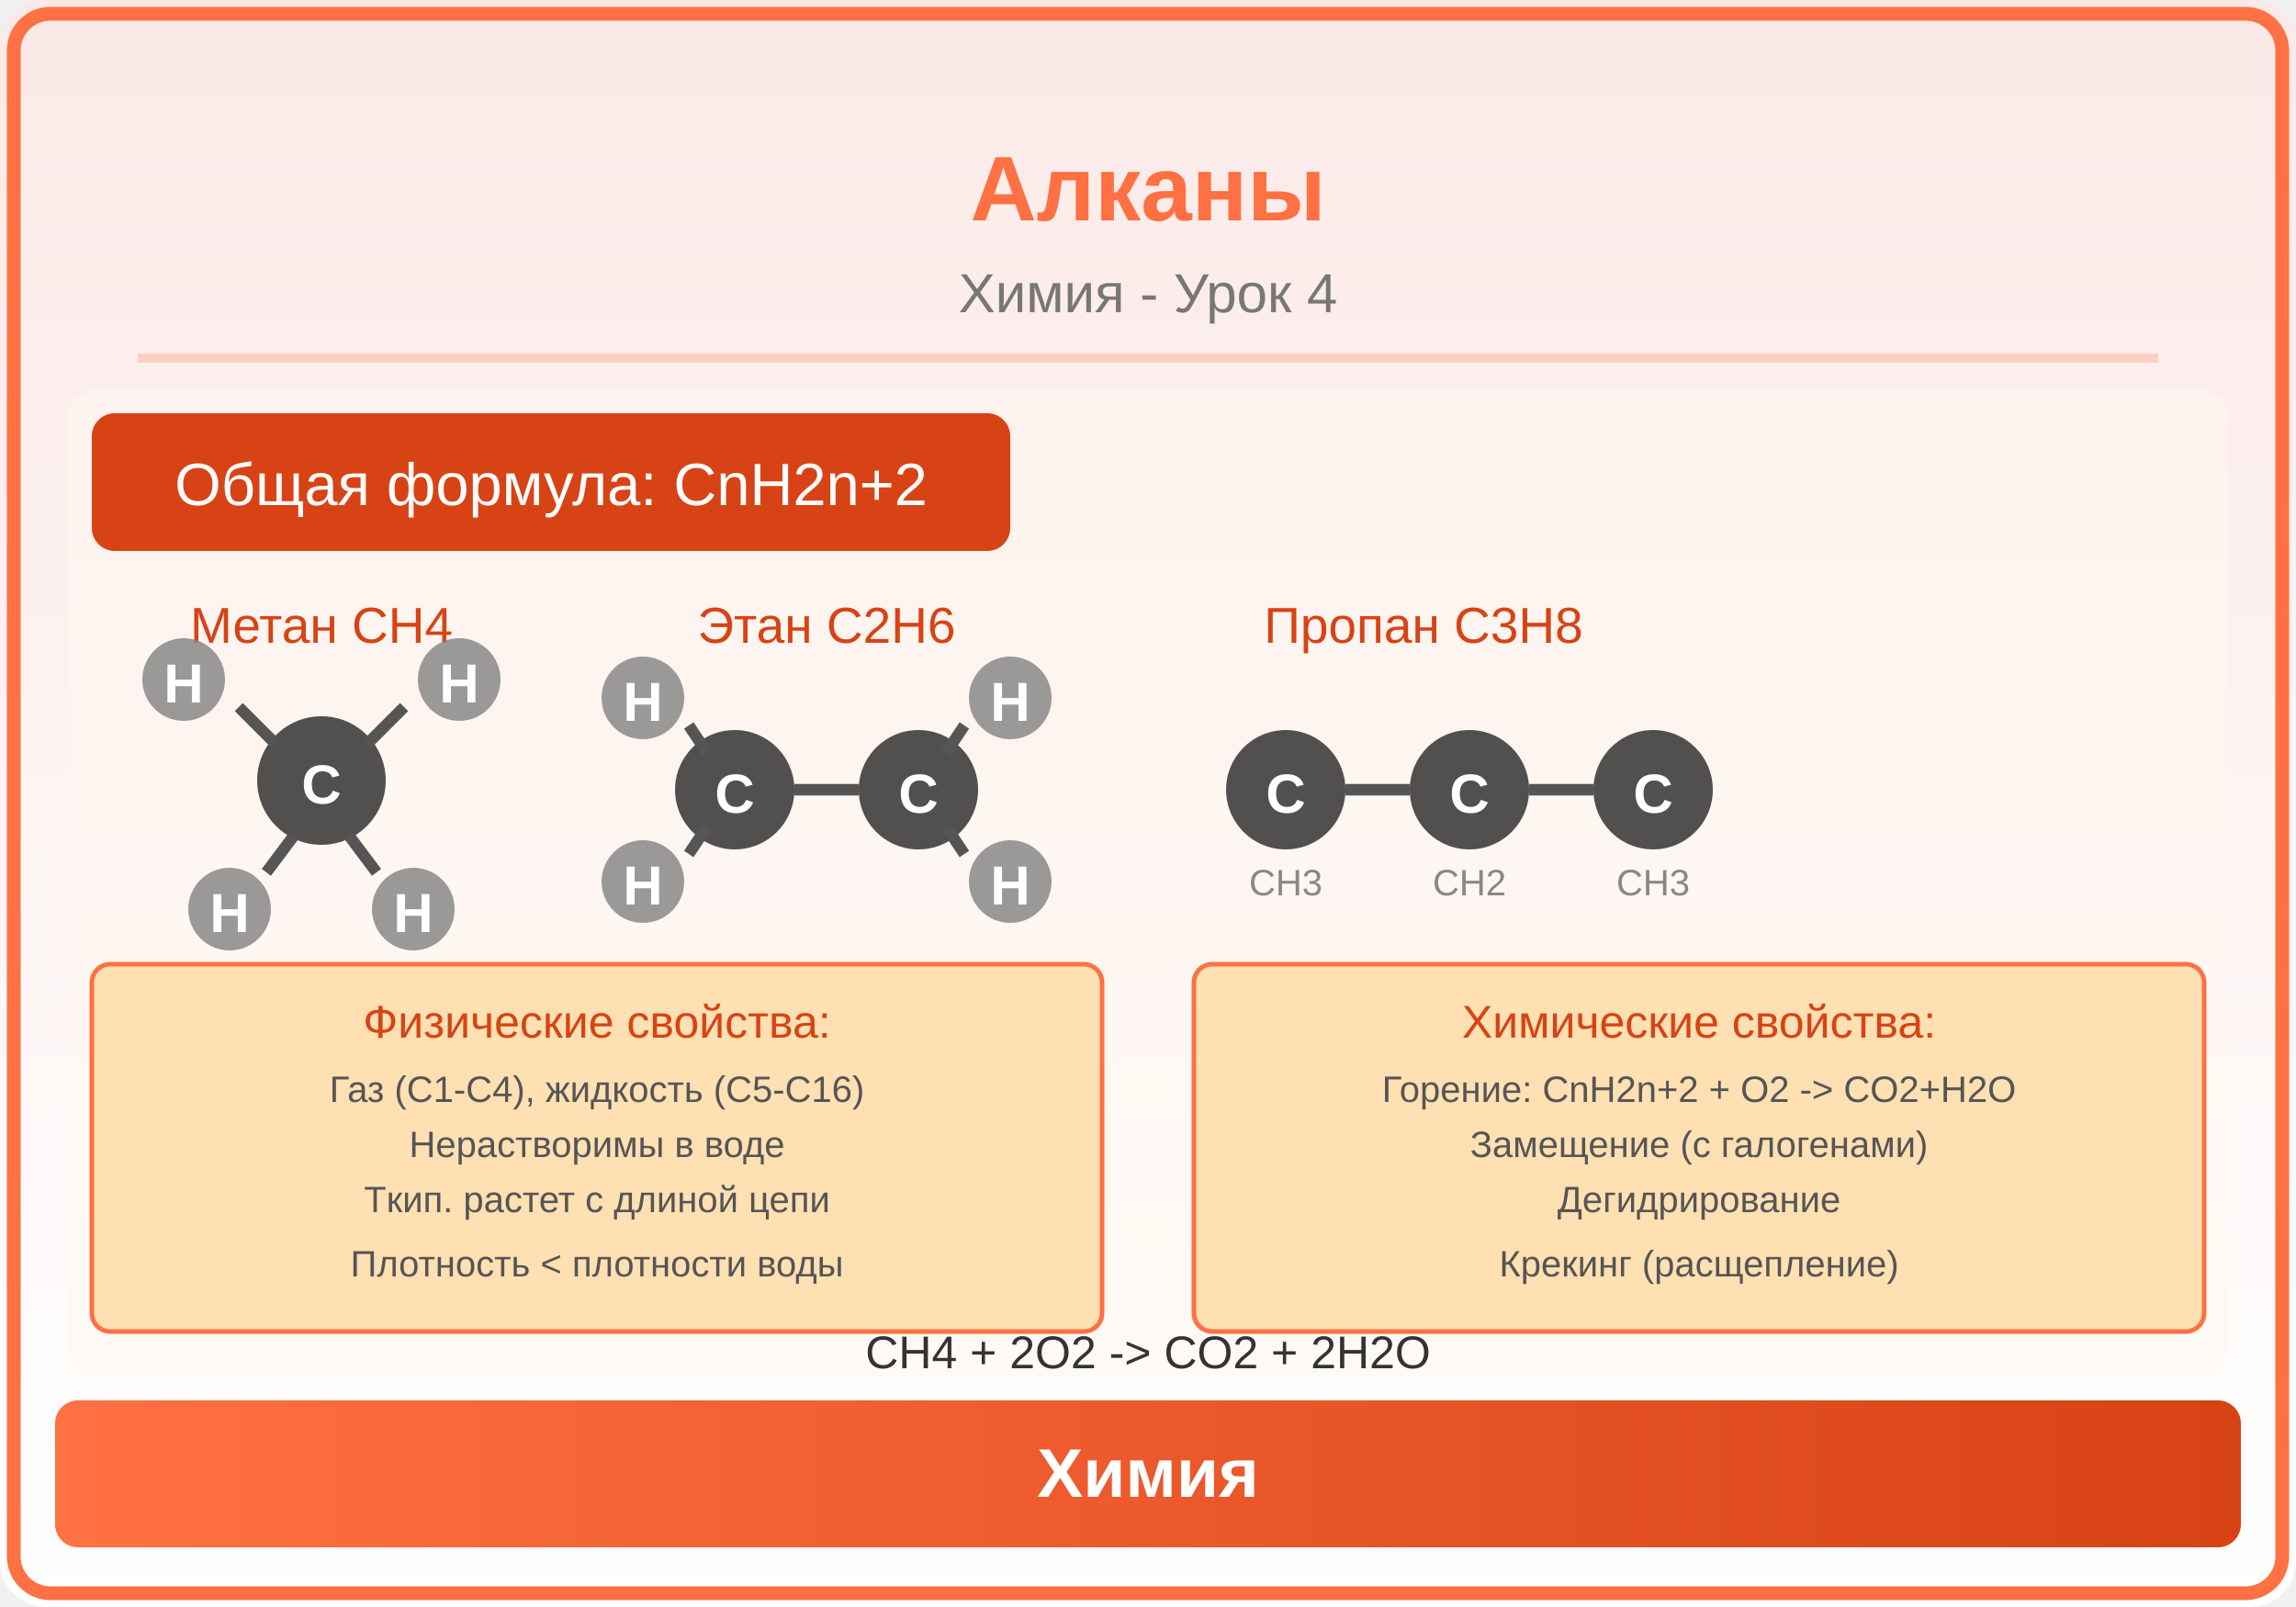
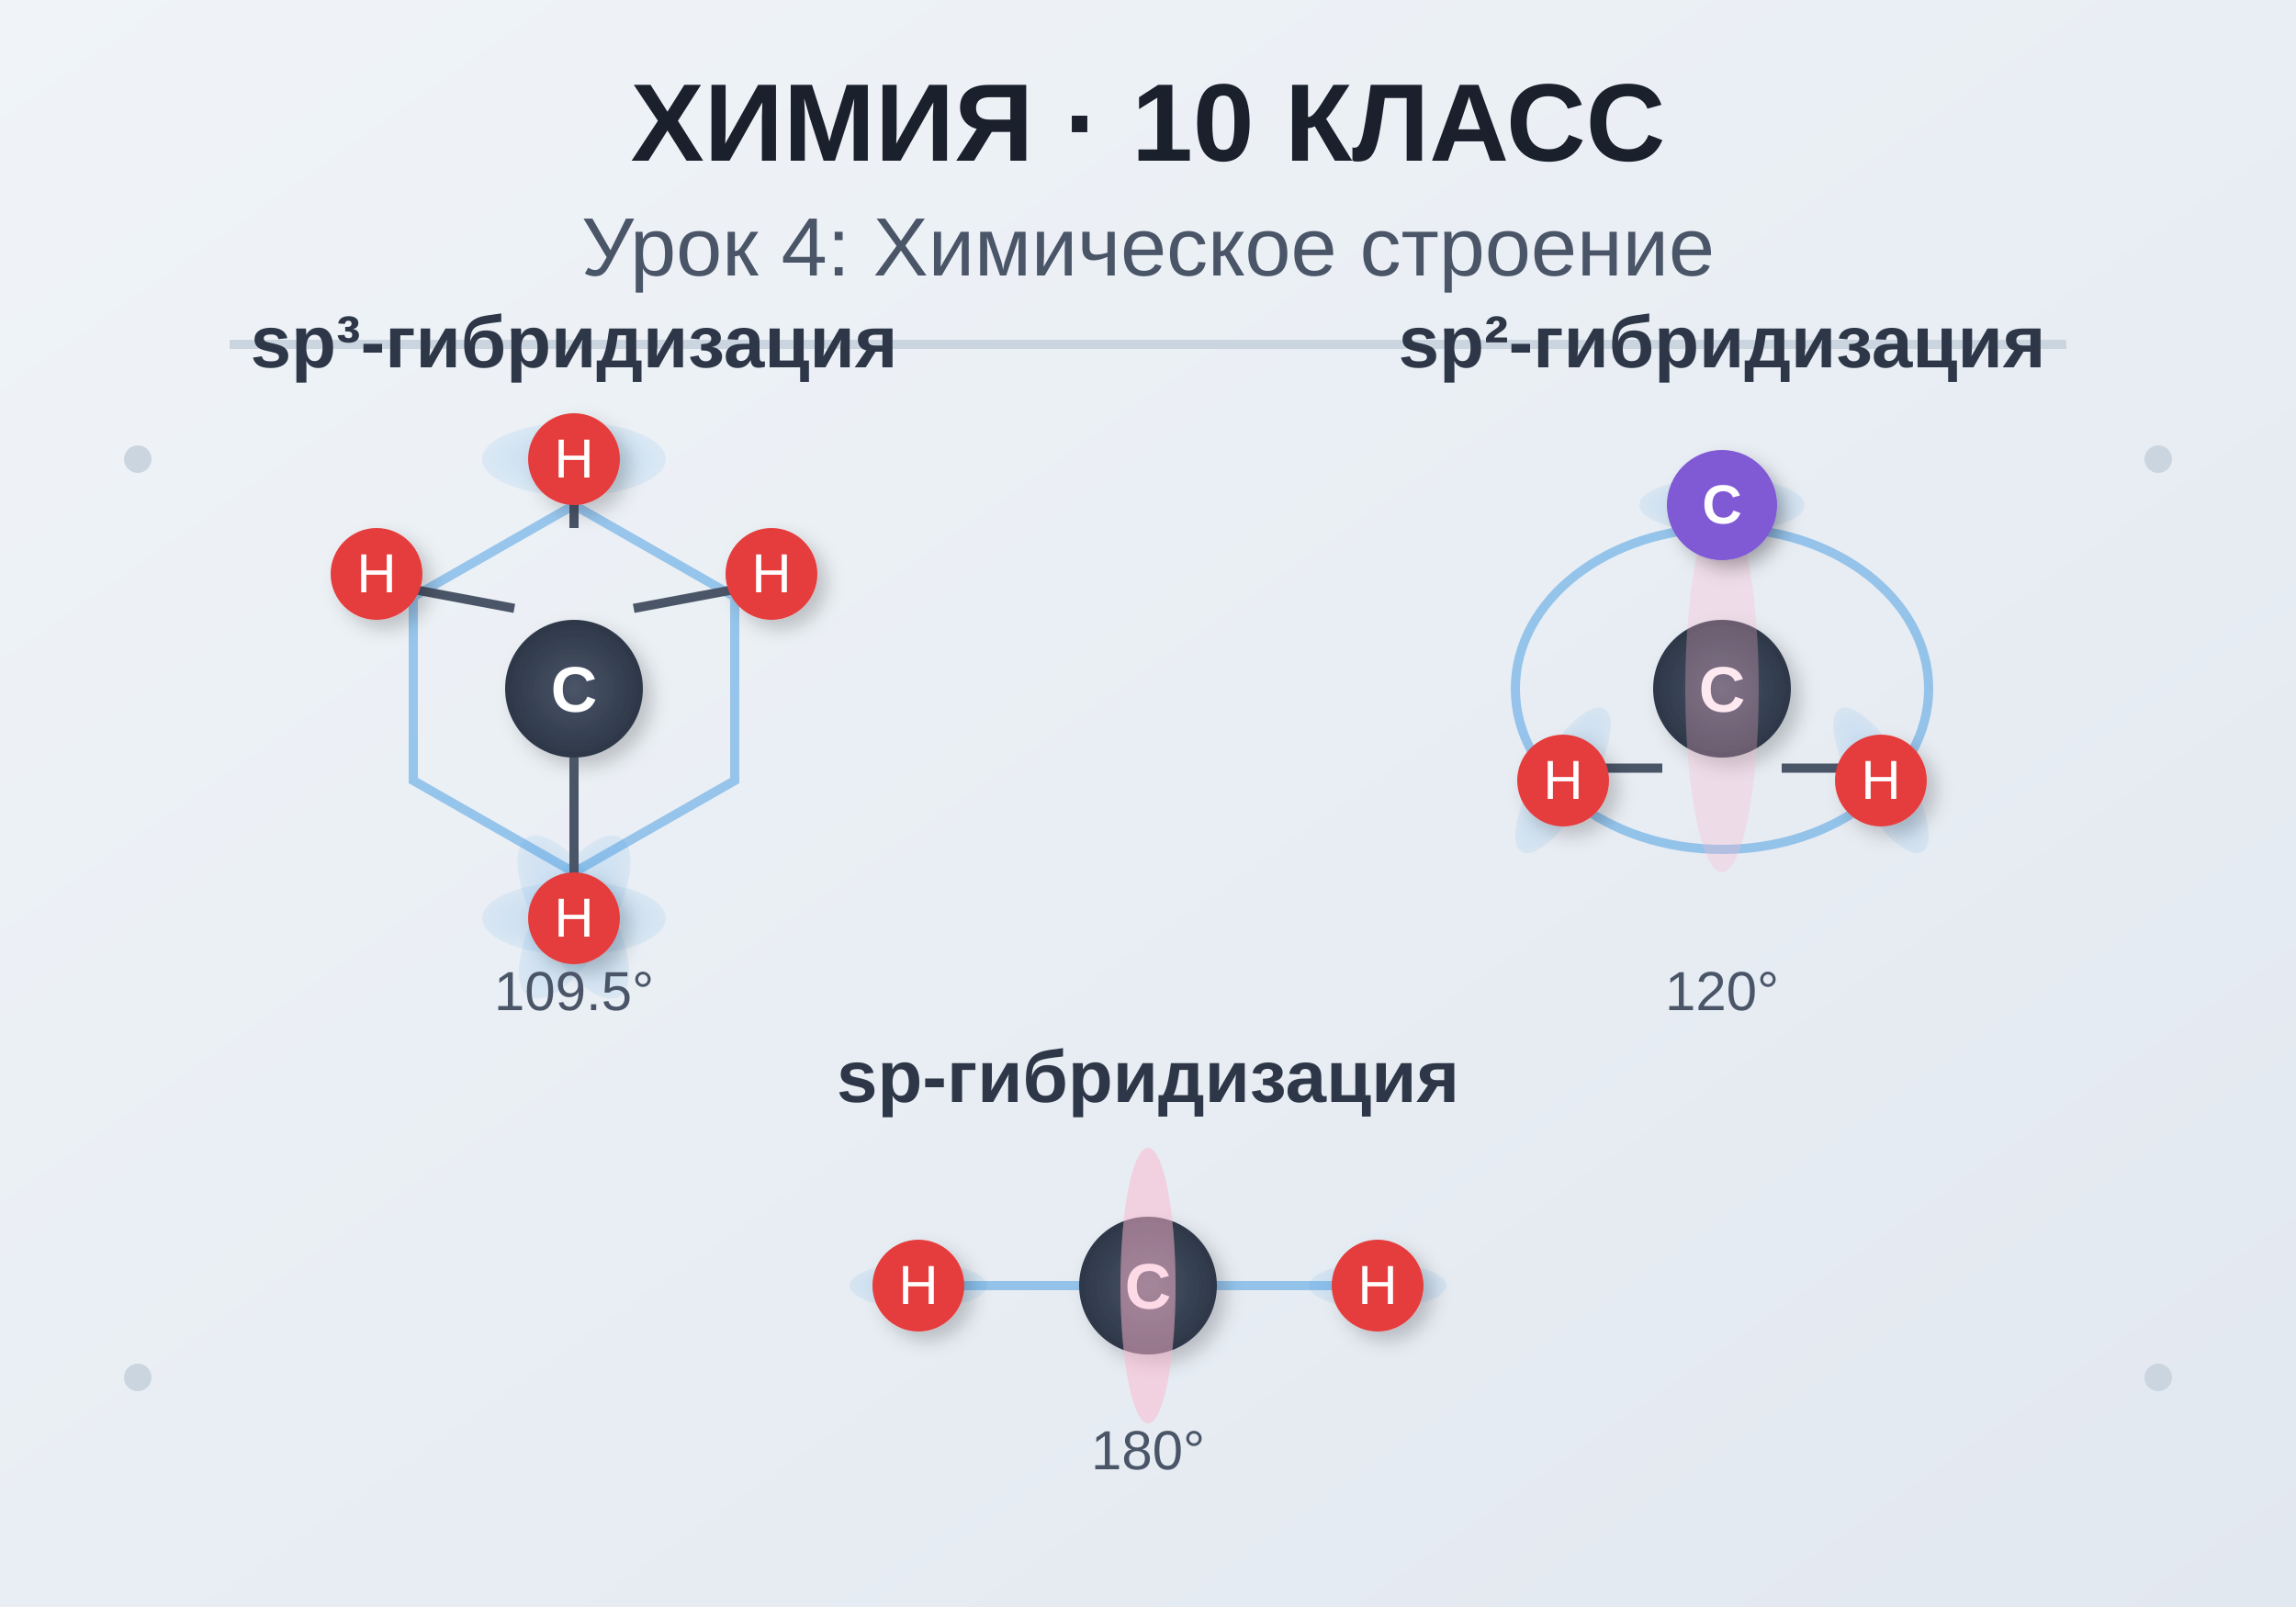
<svg xmlns="http://www.w3.org/2000/svg" viewBox="0 0 500 350">
  <defs>
-     <linearGradient id="bg" x1="0" y1="0" x2="0" y2="1">
-       <stop offset="0%" stop-color="#FBE9E7" />
-       <stop offset="100%" stop-color="#FFFFFF" />
+     <linearGradient id="bgGradient" x1="0%" y1="0%" x2="100%" y2="100%">
+       <stop offset="0%" style="stop-color:#f0f4f8;stop-opacity:1" />
+       <stop offset="100%" style="stop-color:#e2e8f0;stop-opacity:1" />
    </linearGradient>
-     <linearGradient id="panel" x1="0" y1="0" x2="1" y2="0">
-       <stop offset="0%" stop-color="#FF7043" />
-       <stop offset="100%" stop-color="#D84315" />
-     </linearGradient>
+     <filter id="shadow" x="-50%" y="-50%" width="200%" height="200%">
+       <feGaussianBlur in="SourceAlpha" stdDeviation="2" />
+       <feOffset dx="2" dy="2" result="offsetblur" />
+       <feComponentTransfer>
+         <feFuncA type="linear" slope="0.2" />
+       </feComponentTransfer>
+       <feMerge>
+         <feMergeNode />
+         <feMergeNode in="SourceGraphic" />
+       </feMerge>
+     </filter>
+     <radialGradient id="atomGradient">
+       <stop offset="0%" style="stop-color:#4a5568;stop-opacity:1" />
+       <stop offset="100%" style="stop-color:#2d3748;stop-opacity:1" />
+     </radialGradient>
+     <radialGradient id="orbitalGradient">
+       <stop offset="0%" style="stop-color:#63b3ed;stop-opacity:0.3" />
+       <stop offset="100%" style="stop-color:#4299e1;stop-opacity:0.1" />
+     </radialGradient>
  </defs>
-   <rect width="500" height="350" fill="url(#bg)" rx="10" />
-   <rect x="3" y="3" width="494" height="344" rx="8" fill="none" stroke="#FF7043" stroke-width="3" />
-   <text x="250" y="48" font-family="Arial,sans-serif" font-size="20" font-weight="bold" fill="#FF7043" text-anchor="middle">Алканы</text>
-   <text x="250" y="68" font-family="Arial,sans-serif" font-size="12" fill="#777" text-anchor="middle">Химия - Урок 4</text>
-   <line x1="30" y1="78" x2="470" y2="78" stroke="#FF7043" stroke-width="2" opacity="0.25" />
-   <clipPath id="ill">
-     <rect x="15" y="85" width="470" height="215" rx="6" />
-   </clipPath>
-   <g clip-path="url(#ill)">
-     <rect x="15" y="85" width="470" height="215" fill="#FFF8F0" opacity="0.5" />
-     <rect x="20" y="90" width="200" height="30" rx="5" fill="#D84315" />
-     <text x="120" y="110" font-family="Arial,sans-serif" font-size="13" fill="white" text-anchor="middle">Общая формула: CnH2n+2</text>
-     <text x="70" y="140" font-family="Arial,sans-serif" font-size="11" fill="#D84315" text-anchor="middle">Метан CH4</text>
-     <circle cx="70" cy="170" r="14" fill="#333" opacity="0.85" />
-     <text x="70" y="175" font-family="Arial,sans-serif" font-size="12" font-weight="bold" fill="white" text-anchor="middle">C</text>
-     <circle cx="40" cy="148" r="9" fill="#888" opacity="0.85" />
-     <text x="40" y="153" font-family="Arial,sans-serif" font-size="12" font-weight="bold" fill="white" text-anchor="middle">H</text>
-     <line x1="52" y1="154" x2="60" y2="162" stroke="#555" stroke-width="2.5" />
-     <circle cx="100" cy="148" r="9" fill="#888" opacity="0.85" />
-     <text x="100" y="153" font-family="Arial,sans-serif" font-size="12" font-weight="bold" fill="white" text-anchor="middle">H</text>
-     <line x1="88" y1="154" x2="80" y2="162" stroke="#555" stroke-width="2.5" />
-     <circle cx="50" cy="198" r="9" fill="#888" opacity="0.85" />
-     <text x="50" y="203" font-family="Arial,sans-serif" font-size="12" font-weight="bold" fill="white" text-anchor="middle">H</text>
-     <line x1="58" y1="190" x2="64" y2="182" stroke="#555" stroke-width="2.5" />
-     <circle cx="90" cy="198" r="9" fill="#888" opacity="0.85" />
-     <text x="90" y="203" font-family="Arial,sans-serif" font-size="12" font-weight="bold" fill="white" text-anchor="middle">H</text>
-     <line x1="82" y1="190" x2="76" y2="182" stroke="#555" stroke-width="2.5" />
-     <text x="180" y="140" font-family="Arial,sans-serif" font-size="11" fill="#D84315" text-anchor="middle">Этан C2H6</text>
-     <circle cx="160" cy="172" r="13" fill="#333" opacity="0.85" />
-     <text x="160" y="177" font-family="Arial,sans-serif" font-size="12" font-weight="bold" fill="white" text-anchor="middle">C</text>
-     <circle cx="200" cy="172" r="13" fill="#333" opacity="0.85" />
-     <text x="200" y="177" font-family="Arial,sans-serif" font-size="12" font-weight="bold" fill="white" text-anchor="middle">C</text>
-     <line x1="173" y1="172" x2="187" y2="172" stroke="#555" stroke-width="2.5" />
-     <circle cx="140" cy="152" r="9" fill="#888" opacity="0.85" />
-     <text x="140" y="157" font-family="Arial,sans-serif" font-size="12" font-weight="bold" fill="white" text-anchor="middle">H</text>
-     <line x1="150" y1="158" x2="154" y2="164" stroke="#555" stroke-width="2.5" />
-     <circle cx="140" cy="192" r="9" fill="#888" opacity="0.85" />
-     <text x="140" y="197" font-family="Arial,sans-serif" font-size="12" font-weight="bold" fill="white" text-anchor="middle">H</text>
-     <line x1="150" y1="186" x2="154" y2="180" stroke="#555" stroke-width="2.5" />
-     <circle cx="220" cy="152" r="9" fill="#888" opacity="0.85" />
-     <text x="220" y="157" font-family="Arial,sans-serif" font-size="12" font-weight="bold" fill="white" text-anchor="middle">H</text>
-     <line x1="210" y1="158" x2="206" y2="164" stroke="#555" stroke-width="2.5" />
-     <circle cx="220" cy="192" r="9" fill="#888" opacity="0.85" />
-     <text x="220" y="197" font-family="Arial,sans-serif" font-size="12" font-weight="bold" fill="white" text-anchor="middle">H</text>
-     <line x1="210" y1="186" x2="206" y2="180" stroke="#555" stroke-width="2.5" />
-     <text x="310" y="140" font-family="Arial,sans-serif" font-size="11" fill="#D84315" text-anchor="middle">Пропан C3H8</text>
-     <circle cx="280" cy="172" r="13" fill="#333" opacity="0.85" />
-     <text x="280" y="177" font-family="Arial,sans-serif" font-size="12" font-weight="bold" fill="white" text-anchor="middle">C</text>
-     <circle cx="320" cy="172" r="13" fill="#333" opacity="0.85" />
-     <text x="320" y="177" font-family="Arial,sans-serif" font-size="12" font-weight="bold" fill="white" text-anchor="middle">C</text>
-     <circle cx="360" cy="172" r="13" fill="#333" opacity="0.85" />
-     <text x="360" y="177" font-family="Arial,sans-serif" font-size="12" font-weight="bold" fill="white" text-anchor="middle">C</text>
-     <line x1="293" y1="172" x2="307" y2="172" stroke="#555" stroke-width="2.5" />
-     <line x1="333" y1="172" x2="347" y2="172" stroke="#555" stroke-width="2.5" />
-     <text x="280" y="195" font-family="Arial,sans-serif" font-size="8" fill="#888" text-anchor="middle">CH3</text>
-     <text x="320" y="195" font-family="Arial,sans-serif" font-size="8" fill="#888" text-anchor="middle">CH2</text>
-     <text x="360" y="195" font-family="Arial,sans-serif" font-size="8" fill="#888" text-anchor="middle">CH3</text>
-     <rect x="20" y="210" width="220" height="80" rx="4" fill="#FFE0B2" stroke="#FF7043" stroke-width="1" />
-     <text x="130" y="226" font-family="Arial,sans-serif" font-size="10" fill="#D84315" text-anchor="middle">Физические свойства:</text>
-     <text x="130" y="240" font-family="Arial,sans-serif" font-size="8" fill="#555" text-anchor="middle">Газ (C1-C4), жидкость (C5-C16)</text>
-     <text x="130" y="252" font-family="Arial,sans-serif" font-size="8" fill="#555" text-anchor="middle">Нерастворимы в воде</text>
-     <text x="130" y="264" font-family="Arial,sans-serif" font-size="8" fill="#555" text-anchor="middle">Tкип. растет с длиной цепи</text>
-     <text x="130" y="278" font-family="Arial,sans-serif" font-size="8" fill="#555" text-anchor="middle">Плотность &lt; плотности воды</text>
-     <rect x="260" y="210" width="220" height="80" rx="4" fill="#FFE0B2" stroke="#FF7043" stroke-width="1" />
-     <text x="370" y="226" font-family="Arial,sans-serif" font-size="10" fill="#D84315" text-anchor="middle">Химические свойства:</text>
-     <text x="370" y="240" font-family="Arial,sans-serif" font-size="8" fill="#555" text-anchor="middle">Горение: CnH2n+2 + O2 -&gt; CO2+H2O</text>
-     <text x="370" y="252" font-family="Arial,sans-serif" font-size="8" fill="#555" text-anchor="middle">Замещение (с галогенами)</text>
-     <text x="370" y="264" font-family="Arial,sans-serif" font-size="8" fill="#555" text-anchor="middle">Дегидрирование</text>
-     <text x="370" y="278" font-family="Arial,sans-serif" font-size="8" fill="#555" text-anchor="middle">Крекинг (расщепление)</text>
-     <text x="250" y="298" font-family="Arial,sans-serif" font-size="10" fill="#333" text-anchor="middle">CH4 + 2O2 -&gt; CO2 + 2H2O</text>
+   <rect width="500" height="350" fill="url(#bgGradient)" />
+   <text x="250" y="35" text-anchor="middle" font-family="Arial, sans-serif" font-size="24" font-weight="bold" fill="#1a202c">
+     ХИМИЯ · 10 КЛАСС
+   </text>
+   <text x="250" y="60" text-anchor="middle" font-family="Arial, sans-serif" font-size="18" fill="#4a5568">
+     Урок 4: Химическое строение
+   </text>
+   <line x1="50" y1="75" x2="450" y2="75" stroke="#cbd5e0" stroke-width="2" />
+   <g transform="translate(125, 150)">
+     <text x="0" y="-70" text-anchor="middle" font-family="Arial, sans-serif" font-size="16" font-weight="bold" fill="#2d3748">
+       sp³-гибридизация
+     </text>
+     <polygon points="0,-40 35,-20 35,20 0,40 -35,20 -35,-20" fill="none" stroke="#4299e1" stroke-width="2" opacity="0.5" />
+     <circle cx="0" cy="0" r="15" fill="url(#atomGradient)" filter="url(#shadow)" />
+     <text x="0" y="5" text-anchor="middle" font-family="Arial, sans-serif" font-size="14" font-weight="bold" fill="white">C</text>
+     <ellipse cx="0" cy="-50" rx="20" ry="8" fill="url(#orbitalGradient)" transform="rotate(0)" />
+     <ellipse cx="43" cy="-25" rx="20" ry="8" fill="url(#orbitalGradient)" transform="rotate(120)" />
+     <ellipse cx="-43" cy="-25" rx="20" ry="8" fill="url(#orbitalGradient)" transform="rotate(240)" />
+     <ellipse cx="0" cy="50" rx="20" ry="8" fill="url(#orbitalGradient)" />
+     <line x1="0" y1="-35" x2="0" y2="-42" stroke="#4a5568" stroke-width="2" />
+     <line x1="13" y1="-17.5" x2="37" y2="-22" stroke="#4a5568" stroke-width="2" />
+     <line x1="-13" y1="-17.5" x2="-37" y2="-22" stroke="#4a5568" stroke-width="2" />
+     <line x1="0" y1="15" x2="0" y2="42" stroke="#4a5568" stroke-width="2" />
+     <circle cx="0" cy="-50" r="10" fill="#e53e3e" filter="url(#shadow)" />
+     <text x="0" y="-46" text-anchor="middle" font-family="Arial, sans-serif" font-size="12" fill="white">H</text>
+     <circle cx="43" cy="-25" r="10" fill="#e53e3e" filter="url(#shadow)" />
+     <text x="43" y="-21" text-anchor="middle" font-family="Arial, sans-serif" font-size="12" fill="white">H</text>
+     <circle cx="-43" cy="-25" r="10" fill="#e53e3e" filter="url(#shadow)" />
+     <text x="-43" y="-21" text-anchor="middle" font-family="Arial, sans-serif" font-size="12" fill="white">H</text>
+     <circle cx="0" cy="50" r="10" fill="#e53e3e" filter="url(#shadow)" />
+     <text x="0" y="54" text-anchor="middle" font-family="Arial, sans-serif" font-size="12" fill="white">H</text>
  </g>
-   <rect x="12" y="305" width="476" height="32" rx="5" fill="url(#panel)" />
-   <text x="250" y="326" font-family="Arial,sans-serif" font-size="15" text-anchor="middle" fill="white" font-weight="bold">Химия</text>
+   <g transform="translate(375, 150)">
+     <text x="0" y="-70" text-anchor="middle" font-family="Arial, sans-serif" font-size="16" font-weight="bold" fill="#2d3748">
+       sp²-гибридизация
+     </text>
+     <ellipse cx="0" cy="0" rx="45" ry="35" fill="none" stroke="#4299e1" stroke-width="2" opacity="0.5" />
+     <circle cx="0" cy="0" r="15" fill="url(#atomGradient)" filter="url(#shadow)" />
+     <text x="0" y="5" text-anchor="middle" font-family="Arial, sans-serif" font-size="14" font-weight="bold" fill="white">C</text>
+     <ellipse cx="0" cy="-40" rx="18" ry="6" fill="url(#orbitalGradient)" transform="rotate(0)" />
+     <ellipse cx="34.6" cy="20" rx="18" ry="6" fill="url(#orbitalGradient)" transform="rotate(120)" />
+     <ellipse cx="-34.6" cy="20" rx="18" ry="6" fill="url(#orbitalGradient)" transform="rotate(240)" />
+     <ellipse cx="0" cy="0" rx="40" ry="8" fill="#fbb6ce" opacity="0.3" transform="rotate(90)" />
+     <line x1="0" y1="-35" x2="0" y2="-34" stroke="#4a5568" stroke-width="2" />
+     <line x1="13" y1="17.3" x2="30" y2="17.3" stroke="#4a5568" stroke-width="2" />
+     <line x1="-13" y1="17.3" x2="-30" y2="17.3" stroke="#4a5568" stroke-width="2" />
+     <circle cx="0" cy="-40" r="10" fill="#e53e3e" filter="url(#shadow)" />
+     <text x="0" y="-36" text-anchor="middle" font-family="Arial, sans-serif" font-size="12" fill="white">H</text>
+     <circle cx="34.6" cy="20" r="10" fill="#e53e3e" filter="url(#shadow)" />
+     <text x="34.6" y="24" text-anchor="middle" font-family="Arial, sans-serif" font-size="12" fill="white">H</text>
+     <circle cx="-34.6" cy="20" r="10" fill="#e53e3e" filter="url(#shadow)" />
+     <text x="-34.6" y="24" text-anchor="middle" font-family="Arial, sans-serif" font-size="12" fill="white">H</text>
+     <circle cx="0" cy="-40" r="12" fill="#805ad5" filter="url(#shadow)" />
+     <text x="0" y="-36" text-anchor="middle" font-family="Arial, sans-serif" font-size="12" font-weight="bold" fill="white">C</text>
+   </g>
+   <g transform="translate(250, 280)">
+     <text x="0" y="-40" text-anchor="middle" font-family="Arial, sans-serif" font-size="16" font-weight="bold" fill="#2d3748">
+       sp-гибридизация
+     </text>
+     <line x1="-60" y1="0" x2="60" y2="0" stroke="#4299e1" stroke-width="2" opacity="0.5" />
+     <circle cx="0" cy="0" r="15" fill="url(#atomGradient)" filter="url(#shadow)" />
+     <text x="0" y="5" text-anchor="middle" font-family="Arial, sans-serif" font-size="14" font-weight="bold" fill="white">C</text>
+     <ellipse cx="-50" cy="0" rx="15" ry="5" fill="url(#orbitalGradient)" transform="rotate(0)" />
+     <ellipse cx="50" cy="0" rx="15" ry="5" fill="url(#orbitalGradient)" transform="rotate(0)" />
+     <ellipse cx="0" cy="0" rx="30" ry="6" fill="#fbb6ce" opacity="0.3" transform="rotate(90)" />
+     <ellipse cx="0" cy="0" rx="30" ry="6" fill="#fbb6ce" opacity="0.3" transform="rotate(-90)" />
+     <line x1="-35" y1="0" x2="-35" y2="0" stroke="#4a5568" stroke-width="2" />
+     <line x1="35" y1="0" x2="35" y2="0" stroke="#4a5568" stroke-width="2" />
+     <circle cx="-50" cy="0" r="10" fill="#e53e3e" filter="url(#shadow)" />
+     <text x="-50" y="4" text-anchor="middle" font-family="Arial, sans-serif" font-size="12" fill="white">H</text>
+     <circle cx="50" cy="0" r="10" fill="#e53e3e" filter="url(#shadow)" />
+     <text x="50" y="4" text-anchor="middle" font-family="Arial, sans-serif" font-size="12" fill="white">H</text>
+   </g>
+   <text x="125" y="220" text-anchor="middle" font-family="Arial, sans-serif" font-size="12" fill="#4a5568">109.5°</text>
+   <text x="375" y="220" text-anchor="middle" font-family="Arial, sans-serif" font-size="12" fill="#4a5568">120°</text>
+   <text x="250" y="320" text-anchor="middle" font-family="Arial, sans-serif" font-size="12" fill="#4a5568">180°</text>
+   <circle cx="30" cy="100" r="3" fill="#cbd5e0" />
+   <circle cx="470" cy="100" r="3" fill="#cbd5e0" />
+   <circle cx="30" cy="300" r="3" fill="#cbd5e0" />
+   <circle cx="470" cy="300" r="3" fill="#cbd5e0" />
</svg>
